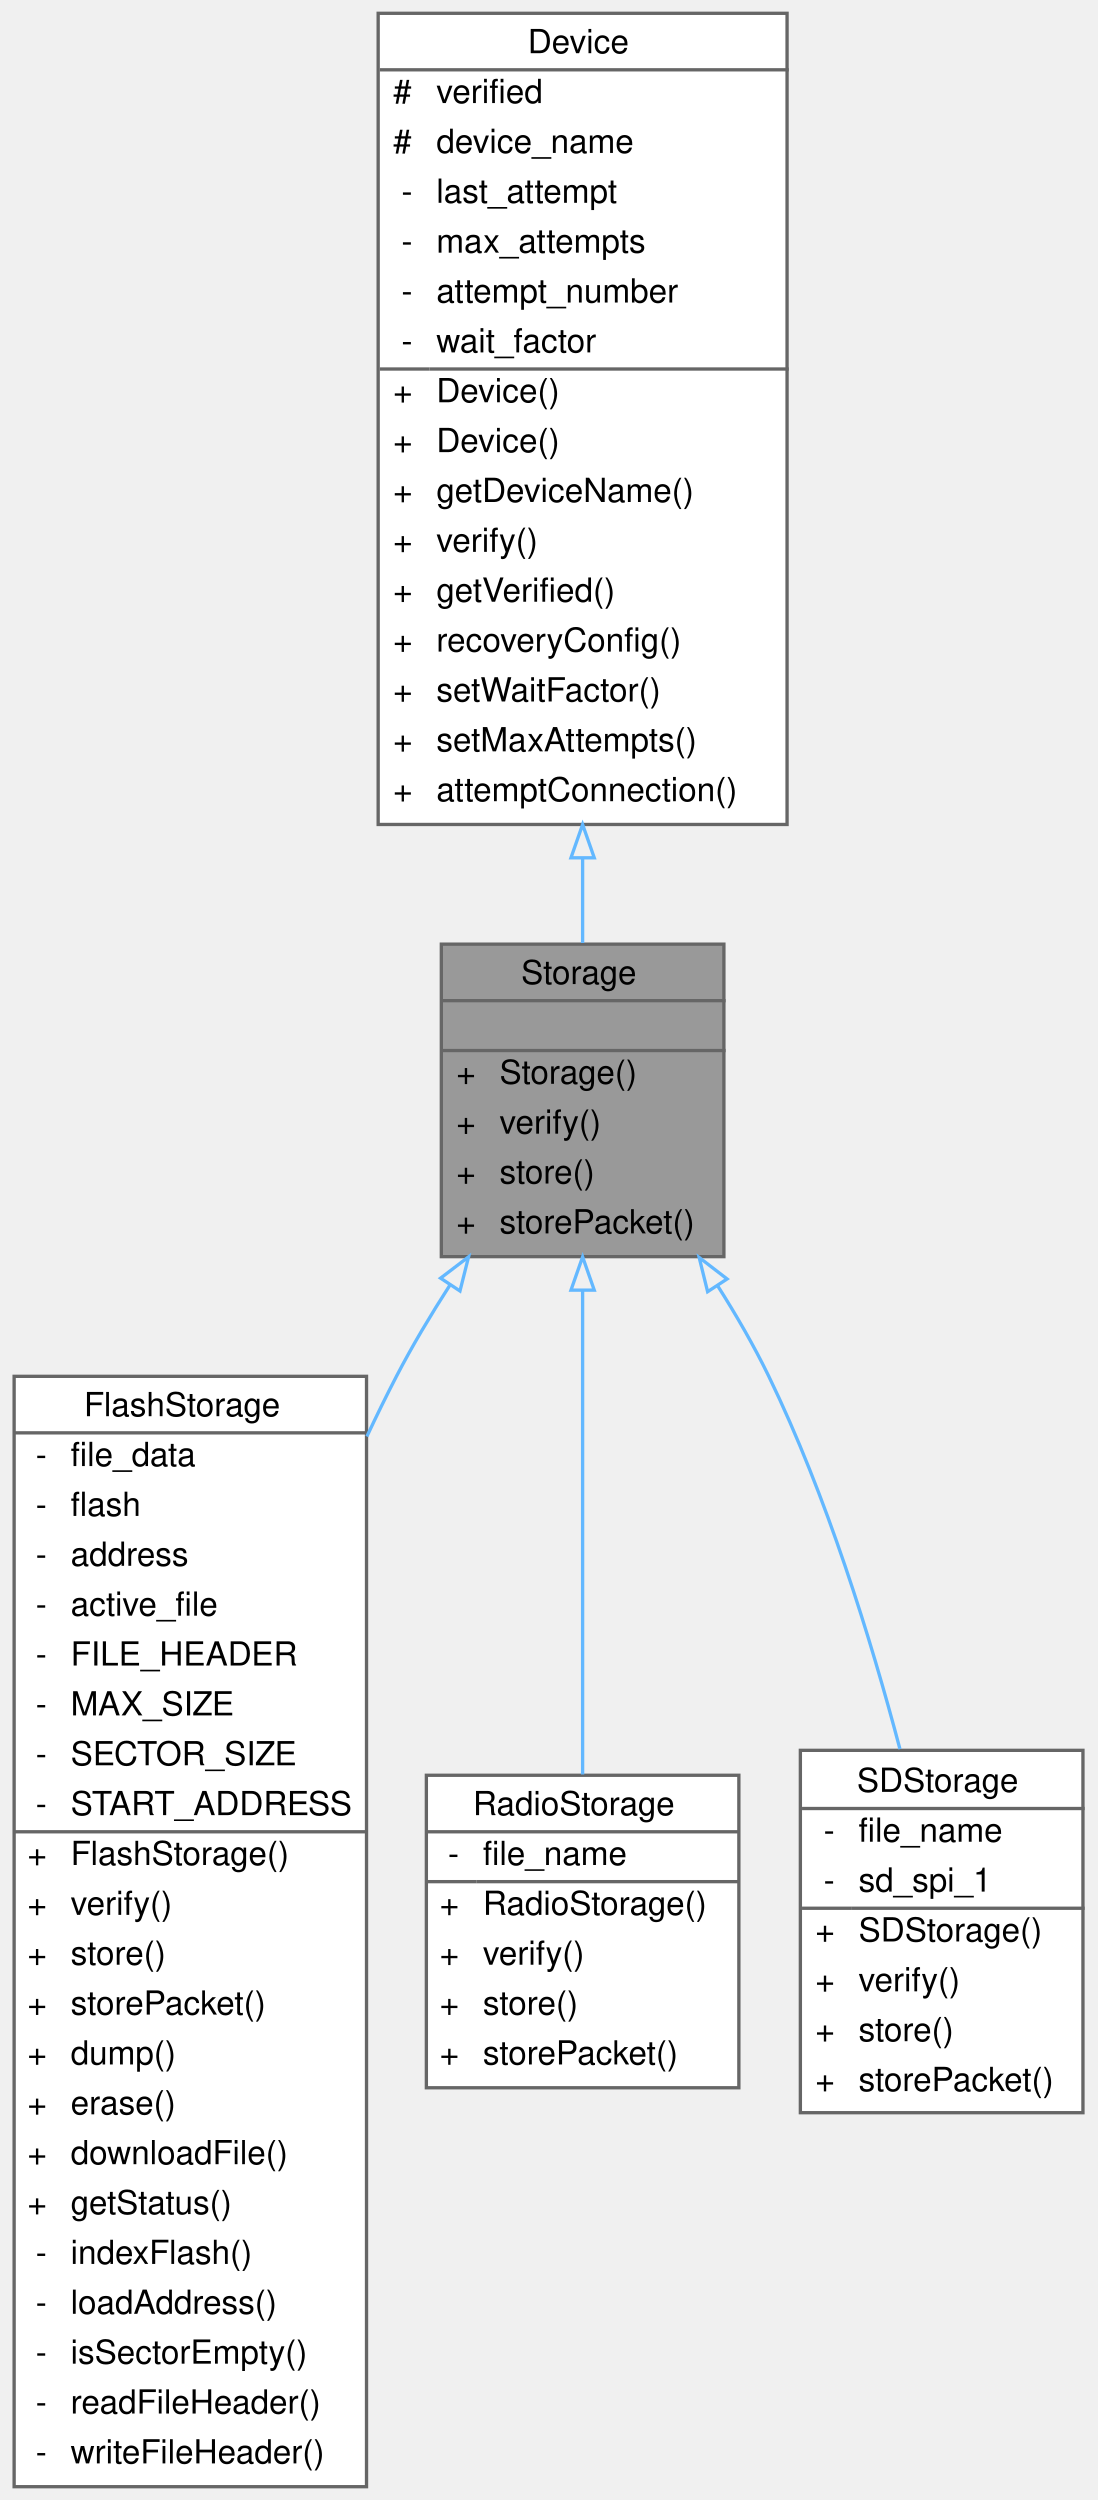
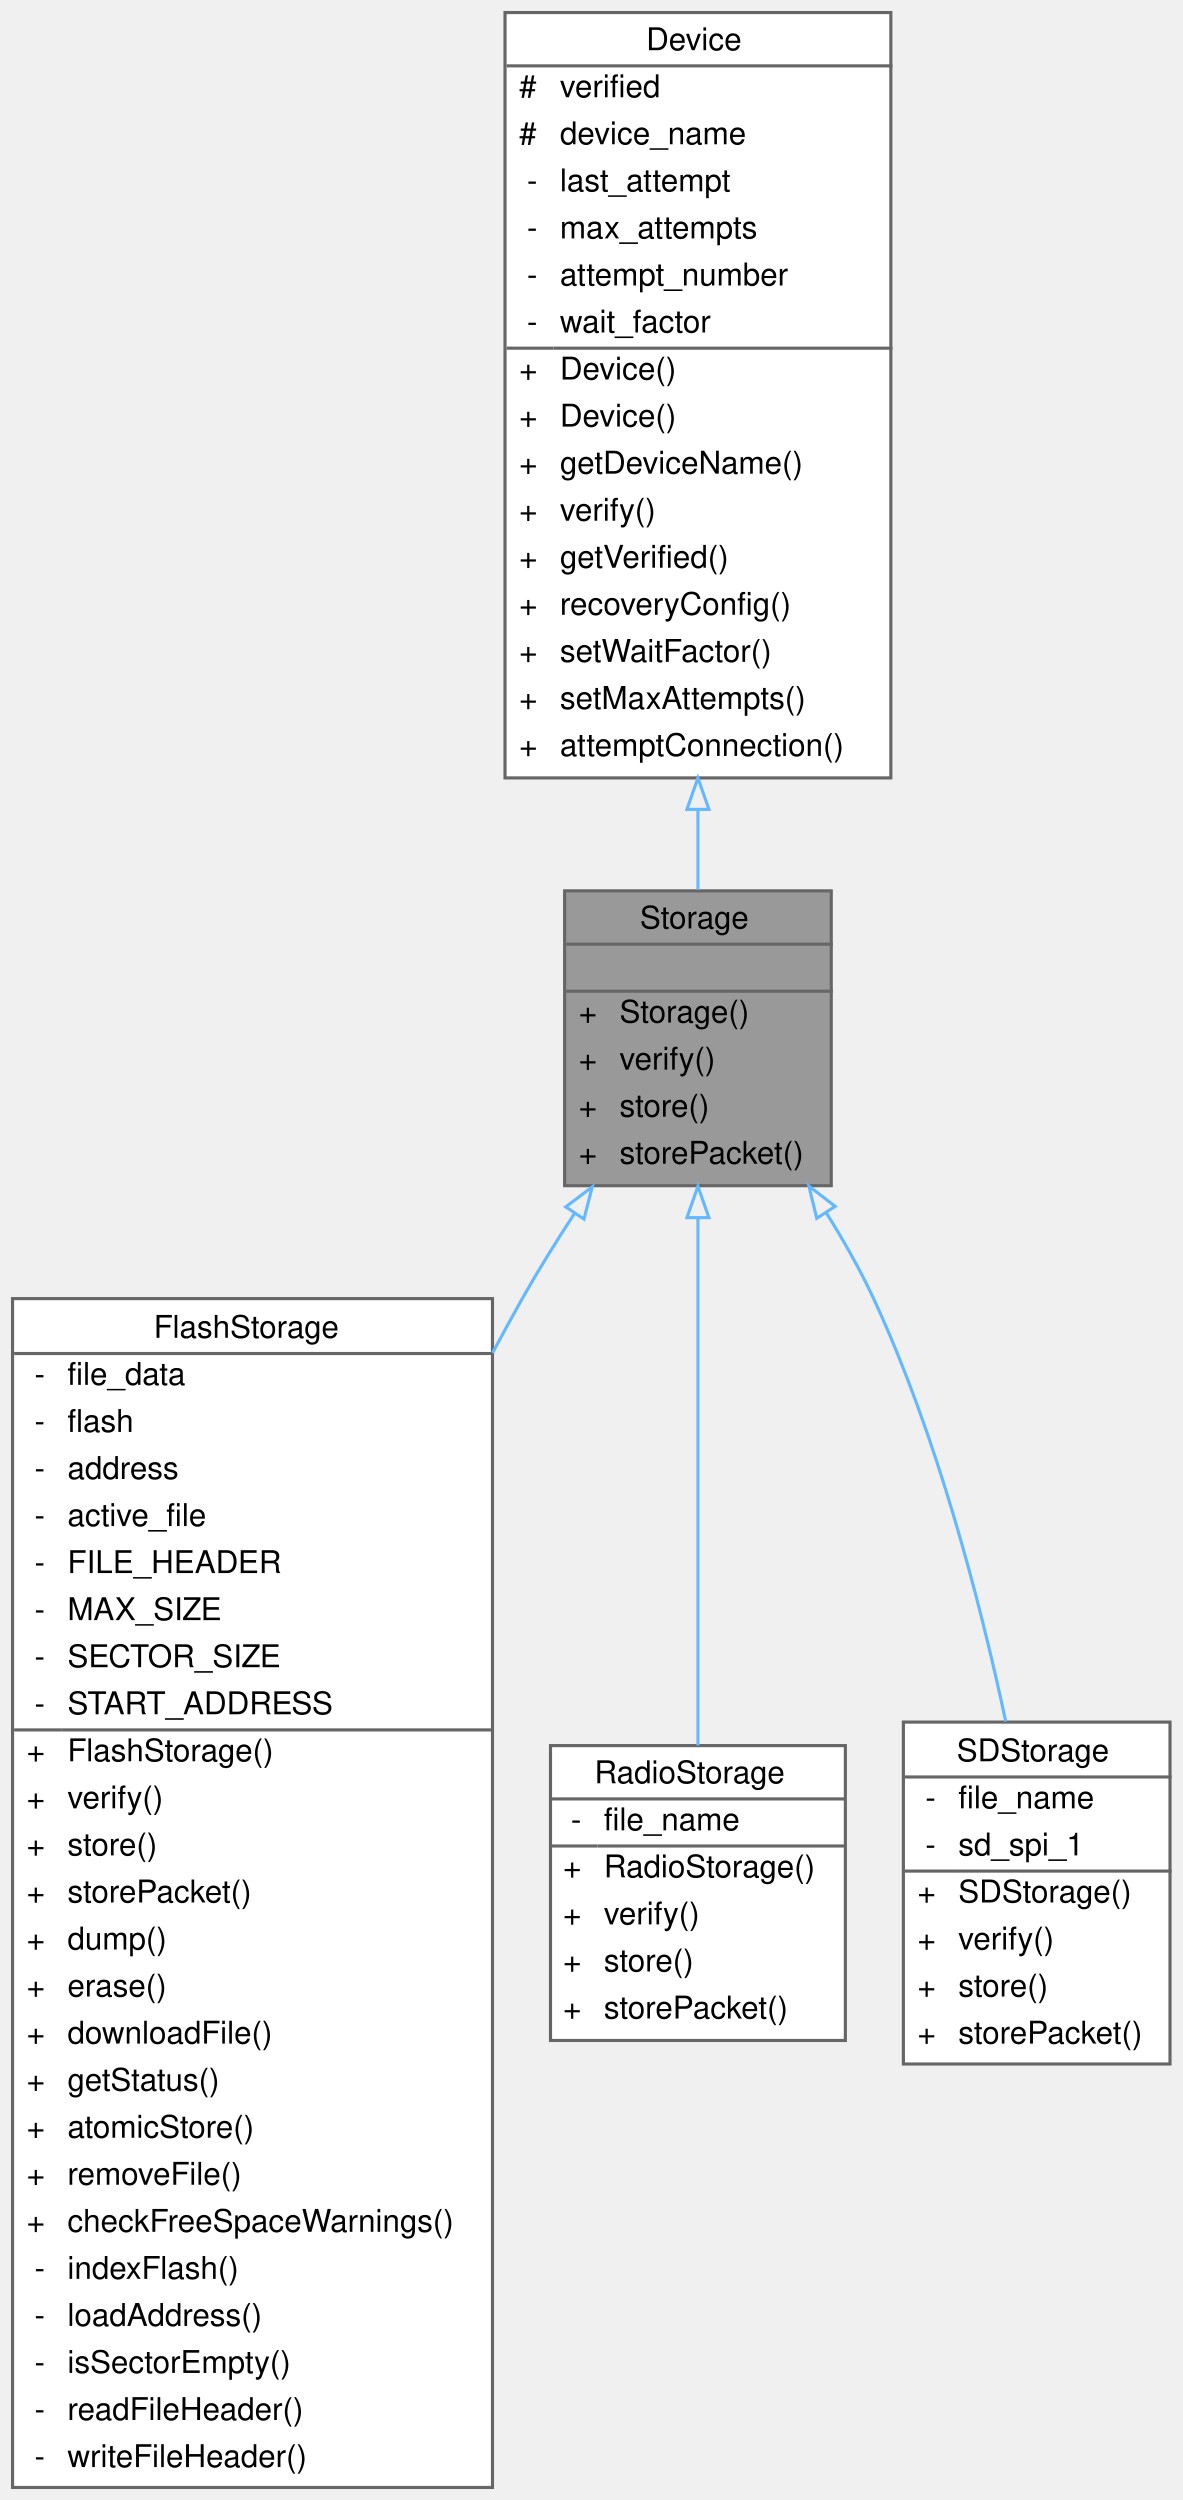
- <svg xmlns="http://www.w3.org/2000/svg" xmlns:xlink="http://www.w3.org/1999/xlink" width="330pt" height="752pt" viewBox="0.00 0.00 329.50 752.00">
-   <g id="graph0" class="graph" transform="scale(1 1) rotate(0) translate(4 748)">
+ <svg xmlns="http://www.w3.org/2000/svg" xmlns:xlink="http://www.w3.org/1999/xlink" width="377pt" height="797pt" viewBox="0.00 0.00 377.00 797.00">
+   <g id="graph0" class="graph" transform="scale(1 1) rotate(0) translate(4 793)">
    <g id="Node000001" class="node">
      <g id="a_Node000001">
        <a xlink:title="Parent class for all data storage devices (sd card, radio, etc)">
-           <polygon fill="#999999" stroke="transparent" points="213.5,-464 128.5,-464 128.5,-370 213.5,-370 213.5,-464" />
-           <text text-anchor="start" x="152.5" y="-452" font-family="Helvetica,sans-Serif" font-size="10.00">Storage</text>
-           <text text-anchor="start" x="169.5" y="-437" font-family="Helvetica,sans-Serif" font-size="10.00"> </text>
-           <text text-anchor="start" x="133" y="-422" font-family="Helvetica,sans-Serif" font-size="10.00">+</text>
-           <text text-anchor="start" x="146" y="-422" font-family="Helvetica,sans-Serif" font-size="10.00">Storage()</text>
-           <text text-anchor="start" x="133" y="-407" font-family="Helvetica,sans-Serif" font-size="10.00">+</text>
-           <text text-anchor="start" x="146" y="-407" font-family="Helvetica,sans-Serif" font-size="10.00">verify()</text>
-           <text text-anchor="start" x="133" y="-392" font-family="Helvetica,sans-Serif" font-size="10.00">+</text>
-           <text text-anchor="start" x="146" y="-392" font-family="Helvetica,sans-Serif" font-size="10.00">store()</text>
-           <text text-anchor="start" x="133" y="-377" font-family="Helvetica,sans-Serif" font-size="10.00">+</text>
-           <text text-anchor="start" x="146" y="-377" font-family="Helvetica,sans-Serif" font-size="10.00">storePacket()</text>
-           <polygon fill="#666666" stroke="#666666" points="129,-447 129,-447 214,-447 214,-447 129,-447" />
-           <polygon fill="#666666" stroke="#666666" points="129,-432 129,-432 214,-432 214,-432 129,-432" />
-           <polygon fill="none" stroke="#666666" points="128.5,-370 128.5,-464 213.5,-464 213.5,-370 128.5,-370" />
+           <polygon fill="#999999" stroke="transparent" points="261,-509 176,-509 176,-415 261,-415 261,-509" />
+           <text text-anchor="start" x="200" y="-497" font-family="Helvetica,sans-Serif" font-size="10.00">Storage</text>
+           <text text-anchor="start" x="217" y="-482" font-family="Helvetica,sans-Serif" font-size="10.00"> </text>
+           <text text-anchor="start" x="180.5" y="-467" font-family="Helvetica,sans-Serif" font-size="10.00">+</text>
+           <text text-anchor="start" x="193.5" y="-467" font-family="Helvetica,sans-Serif" font-size="10.00">Storage()</text>
+           <text text-anchor="start" x="180.5" y="-452" font-family="Helvetica,sans-Serif" font-size="10.00">+</text>
+           <text text-anchor="start" x="193.5" y="-452" font-family="Helvetica,sans-Serif" font-size="10.00">verify()</text>
+           <text text-anchor="start" x="180.5" y="-437" font-family="Helvetica,sans-Serif" font-size="10.00">+</text>
+           <text text-anchor="start" x="193.5" y="-437" font-family="Helvetica,sans-Serif" font-size="10.00">store()</text>
+           <text text-anchor="start" x="180.5" y="-422" font-family="Helvetica,sans-Serif" font-size="10.00">+</text>
+           <text text-anchor="start" x="193.5" y="-422" font-family="Helvetica,sans-Serif" font-size="10.00">storePacket()</text>
+           <polygon fill="#666666" stroke="#666666" points="176.5,-492 176.5,-492 261.5,-492 261.5,-492 176.5,-492" />
+           <polygon fill="#666666" stroke="#666666" points="176.5,-477 176.5,-477 261.5,-477 261.5,-477 176.5,-477" />
+           <polygon fill="none" stroke="#666666" points="176,-415 176,-509 261,-509 261,-415 176,-415" />
        </a>
      </g>
    </g>
    <g id="Node000003" class="node">
      <g id="a_Node000003">
        <a xlink:href="classFlashStorage.html" target="_top" xlink:title=" ">
-           <polygon fill="white" stroke="transparent" points="106,-334 0,-334 0,0 106,0 106,-334" />
-           <text text-anchor="start" x="21" y="-322" font-family="Helvetica,sans-Serif" font-size="10.00">FlashStorage</text>
-           <text text-anchor="start" x="6.5" y="-307" font-family="Helvetica,sans-Serif" font-size="10.00">-</text>
-           <text text-anchor="start" x="17" y="-307" font-family="Helvetica,sans-Serif" font-size="10.00">file_data</text>
-           <text text-anchor="start" x="6.5" y="-292" font-family="Helvetica,sans-Serif" font-size="10.00">-</text>
-           <text text-anchor="start" x="17" y="-292" font-family="Helvetica,sans-Serif" font-size="10.00">flash</text>
-           <text text-anchor="start" x="6.5" y="-277" font-family="Helvetica,sans-Serif" font-size="10.00">-</text>
-           <text text-anchor="start" x="17" y="-277" font-family="Helvetica,sans-Serif" font-size="10.00">address</text>
-           <text text-anchor="start" x="6.5" y="-262" font-family="Helvetica,sans-Serif" font-size="10.00">-</text>
-           <text text-anchor="start" x="17" y="-262" font-family="Helvetica,sans-Serif" font-size="10.00">active_file</text>
-           <text text-anchor="start" x="6.5" y="-247" font-family="Helvetica,sans-Serif" font-size="10.00">-</text>
-           <text text-anchor="start" x="17" y="-247" font-family="Helvetica,sans-Serif" font-size="10.00">FILE_HEADER</text>
-           <text text-anchor="start" x="6.5" y="-232" font-family="Helvetica,sans-Serif" font-size="10.00">-</text>
-           <text text-anchor="start" x="17" y="-232" font-family="Helvetica,sans-Serif" font-size="10.00">MAX_SIZE</text>
-           <text text-anchor="start" x="6.5" y="-217" font-family="Helvetica,sans-Serif" font-size="10.00">-</text>
-           <text text-anchor="start" x="17" y="-217" font-family="Helvetica,sans-Serif" font-size="10.00">SECTOR_SIZE</text>
-           <text text-anchor="start" x="6.5" y="-202" font-family="Helvetica,sans-Serif" font-size="10.00">-</text>
-           <text text-anchor="start" x="17" y="-202" font-family="Helvetica,sans-Serif" font-size="10.00">START_ADDRESS</text>
-           <text text-anchor="start" x="4" y="-187" font-family="Helvetica,sans-Serif" font-size="10.00">+</text>
-           <text text-anchor="start" x="17" y="-187" font-family="Helvetica,sans-Serif" font-size="10.00">FlashStorage()</text>
-           <text text-anchor="start" x="4" y="-172" font-family="Helvetica,sans-Serif" font-size="10.00">+</text>
-           <text text-anchor="start" x="17" y="-172" font-family="Helvetica,sans-Serif" font-size="10.00">verify()</text>
-           <text text-anchor="start" x="4" y="-157" font-family="Helvetica,sans-Serif" font-size="10.00">+</text>
-           <text text-anchor="start" x="17" y="-157" font-family="Helvetica,sans-Serif" font-size="10.00">store()</text>
-           <text text-anchor="start" x="4" y="-142" font-family="Helvetica,sans-Serif" font-size="10.00">+</text>
-           <text text-anchor="start" x="17" y="-142" font-family="Helvetica,sans-Serif" font-size="10.00">storePacket()</text>
-           <text text-anchor="start" x="4" y="-127" font-family="Helvetica,sans-Serif" font-size="10.00">+</text>
-           <text text-anchor="start" x="17" y="-127" font-family="Helvetica,sans-Serif" font-size="10.00">dump()</text>
-           <text text-anchor="start" x="4" y="-112" font-family="Helvetica,sans-Serif" font-size="10.00">+</text>
-           <text text-anchor="start" x="17" y="-112" font-family="Helvetica,sans-Serif" font-size="10.00">erase()</text>
-           <text text-anchor="start" x="4" y="-97" font-family="Helvetica,sans-Serif" font-size="10.00">+</text>
-           <text text-anchor="start" x="17" y="-97" font-family="Helvetica,sans-Serif" font-size="10.00">downloadFile()</text>
-           <text text-anchor="start" x="4" y="-82" font-family="Helvetica,sans-Serif" font-size="10.00">+</text>
-           <text text-anchor="start" x="17" y="-82" font-family="Helvetica,sans-Serif" font-size="10.00">getStatus()</text>
-           <text text-anchor="start" x="6.5" y="-67" font-family="Helvetica,sans-Serif" font-size="10.00">-</text>
-           <text text-anchor="start" x="17" y="-67" font-family="Helvetica,sans-Serif" font-size="10.00">indexFlash()</text>
-           <text text-anchor="start" x="6.5" y="-52" font-family="Helvetica,sans-Serif" font-size="10.00">-</text>
-           <text text-anchor="start" x="17" y="-52" font-family="Helvetica,sans-Serif" font-size="10.00">loadAddress()</text>
-           <text text-anchor="start" x="6.5" y="-37" font-family="Helvetica,sans-Serif" font-size="10.00">-</text>
-           <text text-anchor="start" x="17" y="-37" font-family="Helvetica,sans-Serif" font-size="10.00">isSectorEmpty()</text>
-           <text text-anchor="start" x="6.5" y="-22" font-family="Helvetica,sans-Serif" font-size="10.00">-</text>
-           <text text-anchor="start" x="17" y="-22" font-family="Helvetica,sans-Serif" font-size="10.00">readFileHeader()</text>
-           <text text-anchor="start" x="6.5" y="-7" font-family="Helvetica,sans-Serif" font-size="10.00">-</text>
-           <text text-anchor="start" x="17" y="-7" font-family="Helvetica,sans-Serif" font-size="10.00">writeFileHeader()</text>
-           <polygon fill="#666666" stroke="#666666" points="0,-317 0,-317 106,-317 106,-317 0,-317" />
-           <polygon fill="#666666" stroke="#666666" points="0,-197 0,-197 15,-197 15,-197 0,-197" />
-           <polygon fill="#666666" stroke="#666666" points="15,-197 15,-197 106,-197 106,-197 15,-197" />
-           <polygon fill="none" stroke="#666666" points="0,0 0,-334 106,-334 106,0 0,0" />
+           <polygon fill="white" stroke="transparent" points="153,-379 0,-379 0,0 153,0 153,-379" />
+           <text text-anchor="start" x="45" y="-366.5" font-family="Helvetica,sans-Serif" font-size="10.00">FlashStorage</text>
+           <text text-anchor="start" x="7" y="-351.5" font-family="Helvetica,sans-Serif" font-size="10.00">-</text>
+           <text text-anchor="start" x="17.5" y="-351.5" font-family="Helvetica,sans-Serif" font-size="10.00">file_data</text>
+           <text text-anchor="start" x="7" y="-336.5" font-family="Helvetica,sans-Serif" font-size="10.00">-</text>
+           <text text-anchor="start" x="17.5" y="-336.5" font-family="Helvetica,sans-Serif" font-size="10.00">flash</text>
+           <text text-anchor="start" x="7" y="-321.5" font-family="Helvetica,sans-Serif" font-size="10.00">-</text>
+           <text text-anchor="start" x="17.5" y="-321.5" font-family="Helvetica,sans-Serif" font-size="10.00">address</text>
+           <text text-anchor="start" x="7" y="-306.5" font-family="Helvetica,sans-Serif" font-size="10.00">-</text>
+           <text text-anchor="start" x="17.5" y="-306.5" font-family="Helvetica,sans-Serif" font-size="10.00">active_file</text>
+           <text text-anchor="start" x="7" y="-291.5" font-family="Helvetica,sans-Serif" font-size="10.00">-</text>
+           <text text-anchor="start" x="17.5" y="-291.5" font-family="Helvetica,sans-Serif" font-size="10.00">FILE_HEADER</text>
+           <text text-anchor="start" x="7" y="-276.5" font-family="Helvetica,sans-Serif" font-size="10.00">-</text>
+           <text text-anchor="start" x="17.5" y="-276.5" font-family="Helvetica,sans-Serif" font-size="10.00">MAX_SIZE</text>
+           <text text-anchor="start" x="7" y="-261.5" font-family="Helvetica,sans-Serif" font-size="10.00">-</text>
+           <text text-anchor="start" x="17.5" y="-261.5" font-family="Helvetica,sans-Serif" font-size="10.00">SECTOR_SIZE</text>
+           <text text-anchor="start" x="7" y="-246.5" font-family="Helvetica,sans-Serif" font-size="10.00">-</text>
+           <text text-anchor="start" x="17.5" y="-246.5" font-family="Helvetica,sans-Serif" font-size="10.00">START_ADDRESS</text>
+           <text text-anchor="start" x="4.5" y="-231.5" font-family="Helvetica,sans-Serif" font-size="10.00">+</text>
+           <text text-anchor="start" x="17.5" y="-231.5" font-family="Helvetica,sans-Serif" font-size="10.00">FlashStorage()</text>
+           <text text-anchor="start" x="4.5" y="-216.5" font-family="Helvetica,sans-Serif" font-size="10.00">+</text>
+           <text text-anchor="start" x="17.5" y="-216.5" font-family="Helvetica,sans-Serif" font-size="10.00">verify()</text>
+           <text text-anchor="start" x="4.5" y="-201.5" font-family="Helvetica,sans-Serif" font-size="10.00">+</text>
+           <text text-anchor="start" x="17.5" y="-201.5" font-family="Helvetica,sans-Serif" font-size="10.00">store()</text>
+           <text text-anchor="start" x="4.5" y="-186.5" font-family="Helvetica,sans-Serif" font-size="10.00">+</text>
+           <text text-anchor="start" x="17.5" y="-186.5" font-family="Helvetica,sans-Serif" font-size="10.00">storePacket()</text>
+           <text text-anchor="start" x="4.5" y="-171.5" font-family="Helvetica,sans-Serif" font-size="10.00">+</text>
+           <text text-anchor="start" x="17.5" y="-171.5" font-family="Helvetica,sans-Serif" font-size="10.00">dump()</text>
+           <text text-anchor="start" x="4.5" y="-156.5" font-family="Helvetica,sans-Serif" font-size="10.00">+</text>
+           <text text-anchor="start" x="17.5" y="-156.5" font-family="Helvetica,sans-Serif" font-size="10.00">erase()</text>
+           <text text-anchor="start" x="4.5" y="-141.5" font-family="Helvetica,sans-Serif" font-size="10.00">+</text>
+           <text text-anchor="start" x="17.5" y="-141.5" font-family="Helvetica,sans-Serif" font-size="10.00">downloadFile()</text>
+           <text text-anchor="start" x="4.5" y="-126.5" font-family="Helvetica,sans-Serif" font-size="10.00">+</text>
+           <text text-anchor="start" x="17.5" y="-126.5" font-family="Helvetica,sans-Serif" font-size="10.00">getStatus()</text>
+           <text text-anchor="start" x="4.5" y="-111.5" font-family="Helvetica,sans-Serif" font-size="10.00">+</text>
+           <text text-anchor="start" x="17.5" y="-111.5" font-family="Helvetica,sans-Serif" font-size="10.00">atomicStore()</text>
+           <text text-anchor="start" x="4.5" y="-96.5" font-family="Helvetica,sans-Serif" font-size="10.00">+</text>
+           <text text-anchor="start" x="17.5" y="-96.5" font-family="Helvetica,sans-Serif" font-size="10.00">removeFile()</text>
+           <text text-anchor="start" x="4.5" y="-81.5" font-family="Helvetica,sans-Serif" font-size="10.00">+</text>
+           <text text-anchor="start" x="17.5" y="-81.5" font-family="Helvetica,sans-Serif" font-size="10.00">checkFreeSpaceWarnings()</text>
+           <text text-anchor="start" x="7" y="-66.5" font-family="Helvetica,sans-Serif" font-size="10.00">-</text>
+           <text text-anchor="start" x="17.5" y="-66.5" font-family="Helvetica,sans-Serif" font-size="10.00">indexFlash()</text>
+           <text text-anchor="start" x="7" y="-51.5" font-family="Helvetica,sans-Serif" font-size="10.00">-</text>
+           <text text-anchor="start" x="17.5" y="-51.5" font-family="Helvetica,sans-Serif" font-size="10.00">loadAddress()</text>
+           <text text-anchor="start" x="7" y="-36.5" font-family="Helvetica,sans-Serif" font-size="10.00">-</text>
+           <text text-anchor="start" x="17.5" y="-36.5" font-family="Helvetica,sans-Serif" font-size="10.00">isSectorEmpty()</text>
+           <text text-anchor="start" x="7" y="-21.5" font-family="Helvetica,sans-Serif" font-size="10.00">-</text>
+           <text text-anchor="start" x="17.5" y="-21.5" font-family="Helvetica,sans-Serif" font-size="10.00">readFileHeader()</text>
+           <text text-anchor="start" x="7" y="-6.5" font-family="Helvetica,sans-Serif" font-size="10.00">-</text>
+           <text text-anchor="start" x="17.5" y="-6.5" font-family="Helvetica,sans-Serif" font-size="10.00">writeFileHeader()</text>
+           <polygon fill="#666666" stroke="#666666" points="0.5,-361.5 0.5,-361.5 153.5,-361.5 153.5,-361.5 0.5,-361.5" />
+           <polygon fill="#666666" stroke="#666666" points="0.5,-241.5 0.5,-241.5 15.5,-241.5 15.5,-241.5 0.5,-241.5" />
+           <polygon fill="#666666" stroke="#666666" points="15.5,-241.5 15.5,-241.5 153.5,-241.5 153.5,-241.5 15.5,-241.5" />
+           <polygon fill="none" stroke="#666666" points="0,0 0,-379 153,-379 153,0 0,0" />
        </a>
      </g>
    </g>
    <g id="edge2_Node000001_Node000003" class="edge">
      <g id="a_edge2_Node000001_Node000003">
        <a xlink:title=" ">
-           <path fill="none" stroke="#63b8ff" d="M131.12,-361.49C125.34,-352.52 119.75,-343.16 115,-334 111.96,-328.13 108.99,-322.07 106.1,-315.9" />
-           <polygon fill="none" stroke="#63b8ff" points="128.27,-363.53 136.7,-369.95 134.11,-359.67 128.27,-363.53" />
+           <path fill="none" stroke="#63b8ff" d="M179.18,-406.19C173.33,-397.26 167.57,-387.99 162.5,-379 159.32,-373.36 156.16,-367.58 153.04,-361.71" />
+           <polygon fill="none" stroke="#63b8ff" points="176.35,-408.24 184.8,-414.62 182.17,-404.36 176.35,-408.24" />
        </a>
      </g>
    </g>
    <g id="Node000004" class="node">
      <g id="a_Node000004">
        <a xlink:href="classRadioStorage.html" target="_top" xlink:title="Implementation of a Storage device to interface with an SD card.">
-           <polygon fill="white" stroke="transparent" points="218,-214 124,-214 124,-120 218,-120 218,-214" />
-           <text text-anchor="start" x="138" y="-202" font-family="Helvetica,sans-Serif" font-size="10.00">RadioStorage</text>
-           <text text-anchor="start" x="130.5" y="-187" font-family="Helvetica,sans-Serif" font-size="10.00">-</text>
-           <text text-anchor="start" x="141" y="-187" font-family="Helvetica,sans-Serif" font-size="10.00">file_name</text>
-           <text text-anchor="start" x="128" y="-172" font-family="Helvetica,sans-Serif" font-size="10.00">+</text>
-           <text text-anchor="start" x="141" y="-172" font-family="Helvetica,sans-Serif" font-size="10.00">RadioStorage()</text>
-           <text text-anchor="start" x="128" y="-157" font-family="Helvetica,sans-Serif" font-size="10.00">+</text>
-           <text text-anchor="start" x="141" y="-157" font-family="Helvetica,sans-Serif" font-size="10.00">verify()</text>
-           <text text-anchor="start" x="128" y="-142" font-family="Helvetica,sans-Serif" font-size="10.00">+</text>
-           <text text-anchor="start" x="141" y="-142" font-family="Helvetica,sans-Serif" font-size="10.00">store()</text>
-           <text text-anchor="start" x="128" y="-127" font-family="Helvetica,sans-Serif" font-size="10.00">+</text>
-           <text text-anchor="start" x="141" y="-127" font-family="Helvetica,sans-Serif" font-size="10.00">storePacket()</text>
-           <polygon fill="#666666" stroke="#666666" points="124,-197 124,-197 218,-197 218,-197 124,-197" />
-           <polygon fill="#666666" stroke="#666666" points="124,-182 124,-182 139,-182 139,-182 124,-182" />
-           <polygon fill="#666666" stroke="#666666" points="139,-182 139,-182 218,-182 218,-182 139,-182" />
-           <polygon fill="none" stroke="#666666" points="124,-120 124,-214 218,-214 218,-120 124,-120" />
+           <polygon fill="white" stroke="transparent" points="265.5,-236.5 171.5,-236.5 171.5,-142.5 265.5,-142.5 265.5,-236.5" />
+           <text text-anchor="start" x="185.5" y="-224.5" font-family="Helvetica,sans-Serif" font-size="10.00">RadioStorage</text>
+           <text text-anchor="start" x="178" y="-209.5" font-family="Helvetica,sans-Serif" font-size="10.00">-</text>
+           <text text-anchor="start" x="188.5" y="-209.5" font-family="Helvetica,sans-Serif" font-size="10.00">file_name</text>
+           <text text-anchor="start" x="175.5" y="-194.5" font-family="Helvetica,sans-Serif" font-size="10.00">+</text>
+           <text text-anchor="start" x="188.5" y="-194.5" font-family="Helvetica,sans-Serif" font-size="10.00">RadioStorage()</text>
+           <text text-anchor="start" x="175.5" y="-179.5" font-family="Helvetica,sans-Serif" font-size="10.00">+</text>
+           <text text-anchor="start" x="188.5" y="-179.5" font-family="Helvetica,sans-Serif" font-size="10.00">verify()</text>
+           <text text-anchor="start" x="175.5" y="-164.5" font-family="Helvetica,sans-Serif" font-size="10.00">+</text>
+           <text text-anchor="start" x="188.5" y="-164.5" font-family="Helvetica,sans-Serif" font-size="10.00">store()</text>
+           <text text-anchor="start" x="175.5" y="-149.5" font-family="Helvetica,sans-Serif" font-size="10.00">+</text>
+           <text text-anchor="start" x="188.5" y="-149.5" font-family="Helvetica,sans-Serif" font-size="10.00">storePacket()</text>
+           <polygon fill="#666666" stroke="#666666" points="171.5,-219.5 171.5,-219.5 265.5,-219.5 265.5,-219.5 171.5,-219.5" />
+           <polygon fill="#666666" stroke="#666666" points="171.5,-204.5 171.5,-204.5 186.5,-204.5 186.5,-204.5 171.5,-204.5" />
+           <polygon fill="#666666" stroke="#666666" points="186.5,-204.5 186.5,-204.5 265.5,-204.5 265.5,-204.5 186.5,-204.5" />
+           <polygon fill="none" stroke="#666666" points="171.5,-142.5 171.5,-236.5 265.5,-236.5 265.5,-142.5 171.5,-142.5" />
        </a>
      </g>
    </g>
    <g id="edge3_Node000001_Node000004" class="edge">
      <g id="a_edge3_Node000001_Node000004">
        <a xlink:title=" ">
-           <path fill="none" stroke="#63b8ff" d="M171,-359.7C171,-315.73 171,-255.4 171,-214.24" />
-           <polygon fill="none" stroke="#63b8ff" points="167.5,-359.93 171,-369.93 174.5,-359.93 167.5,-359.93" />
+           <path fill="none" stroke="#63b8ff" d="M218.5,-404.52C218.5,-354.68 218.5,-282.92 218.5,-236.5" />
+           <polygon fill="none" stroke="#63b8ff" points="215,-404.81 218.5,-414.81 222,-404.81 215,-404.81" />
        </a>
      </g>
    </g>
    <g id="Node000005" class="node">
      <g id="a_Node000005">
        <a xlink:href="classSDStorage.html" target="_top" xlink:title="Implementation of a Storage device to interface with an SD card.">
-           <polygon fill="white" stroke="transparent" points="321.5,-221.5 236.5,-221.5 236.5,-112.5 321.5,-112.5 321.5,-221.5" />
-           <text text-anchor="start" x="253.5" y="-209" font-family="Helvetica,sans-Serif" font-size="10.00">SDStorage</text>
-           <text text-anchor="start" x="243.5" y="-194" font-family="Helvetica,sans-Serif" font-size="10.00">-</text>
-           <text text-anchor="start" x="254" y="-194" font-family="Helvetica,sans-Serif" font-size="10.00">file_name</text>
-           <text text-anchor="start" x="243.5" y="-179" font-family="Helvetica,sans-Serif" font-size="10.00">-</text>
-           <text text-anchor="start" x="254" y="-179" font-family="Helvetica,sans-Serif" font-size="10.00">sd_spi_1</text>
-           <text text-anchor="start" x="241" y="-164" font-family="Helvetica,sans-Serif" font-size="10.00">+</text>
-           <text text-anchor="start" x="254" y="-164" font-family="Helvetica,sans-Serif" font-size="10.00">SDStorage()</text>
-           <text text-anchor="start" x="241" y="-149" font-family="Helvetica,sans-Serif" font-size="10.00">+</text>
-           <text text-anchor="start" x="254" y="-149" font-family="Helvetica,sans-Serif" font-size="10.00">verify()</text>
-           <text text-anchor="start" x="241" y="-134" font-family="Helvetica,sans-Serif" font-size="10.00">+</text>
-           <text text-anchor="start" x="254" y="-134" font-family="Helvetica,sans-Serif" font-size="10.00">store()</text>
-           <text text-anchor="start" x="241" y="-119" font-family="Helvetica,sans-Serif" font-size="10.00">+</text>
-           <text text-anchor="start" x="254" y="-119" font-family="Helvetica,sans-Serif" font-size="10.00">storePacket()</text>
-           <polygon fill="#666666" stroke="#666666" points="237,-204 237,-204 322,-204 322,-204 237,-204" />
-           <polygon fill="#666666" stroke="#666666" points="237,-174 237,-174 252,-174 252,-174 237,-174" />
-           <polygon fill="#666666" stroke="#666666" points="252,-174 252,-174 322,-174 322,-174 252,-174" />
-           <polygon fill="none" stroke="#666666" points="236.5,-112.5 236.5,-221.5 321.5,-221.5 321.5,-112.5 236.5,-112.5" />
+           <polygon fill="white" stroke="transparent" points="369,-244 284,-244 284,-135 369,-135 369,-244" />
+           <text text-anchor="start" x="301" y="-231.5" font-family="Helvetica,sans-Serif" font-size="10.00">SDStorage</text>
+           <text text-anchor="start" x="291" y="-216.5" font-family="Helvetica,sans-Serif" font-size="10.00">-</text>
+           <text text-anchor="start" x="301.5" y="-216.5" font-family="Helvetica,sans-Serif" font-size="10.00">file_name</text>
+           <text text-anchor="start" x="291" y="-201.5" font-family="Helvetica,sans-Serif" font-size="10.00">-</text>
+           <text text-anchor="start" x="301.5" y="-201.5" font-family="Helvetica,sans-Serif" font-size="10.00">sd_spi_1</text>
+           <text text-anchor="start" x="288.5" y="-186.5" font-family="Helvetica,sans-Serif" font-size="10.00">+</text>
+           <text text-anchor="start" x="301.5" y="-186.5" font-family="Helvetica,sans-Serif" font-size="10.00">SDStorage()</text>
+           <text text-anchor="start" x="288.5" y="-171.5" font-family="Helvetica,sans-Serif" font-size="10.00">+</text>
+           <text text-anchor="start" x="301.5" y="-171.5" font-family="Helvetica,sans-Serif" font-size="10.00">verify()</text>
+           <text text-anchor="start" x="288.5" y="-156.5" font-family="Helvetica,sans-Serif" font-size="10.00">+</text>
+           <text text-anchor="start" x="301.5" y="-156.5" font-family="Helvetica,sans-Serif" font-size="10.00">store()</text>
+           <text text-anchor="start" x="288.5" y="-141.5" font-family="Helvetica,sans-Serif" font-size="10.00">+</text>
+           <text text-anchor="start" x="301.5" y="-141.5" font-family="Helvetica,sans-Serif" font-size="10.00">storePacket()</text>
+           <polygon fill="#666666" stroke="#666666" points="284.5,-226.5 284.5,-226.5 369.5,-226.5 369.5,-226.5 284.5,-226.5" />
+           <polygon fill="#666666" stroke="#666666" points="284.5,-196.5 284.5,-196.5 299.5,-196.5 299.5,-196.5 284.5,-196.5" />
+           <polygon fill="#666666" stroke="#666666" points="299.5,-196.5 299.5,-196.5 369.5,-196.5 369.5,-196.5 299.5,-196.5" />
+           <polygon fill="none" stroke="#666666" points="284,-135 284,-244 369,-244 369,-135 284,-135" />
        </a>
      </g>
    </g>
    <g id="edge4_Node000001_Node000005" class="edge">
      <g id="a_edge4_Node000001_Node000005">
        <a xlink:title=" ">
-           <path fill="none" stroke="#63b8ff" d="M211.53,-361.37C217.18,-352.48 222.56,-343.17 227,-334 244.39,-298.13 257.67,-255.11 266.46,-221.86" />
-           <polygon fill="none" stroke="#63b8ff" points="208.6,-359.46 206.06,-369.75 214.46,-363.29 208.6,-359.46" />
+           <path fill="none" stroke="#63b8ff" d="M259.32,-406.5C264.92,-397.59 270.21,-388.24 274.5,-379 294.64,-335.57 308.37,-282.8 316.64,-244.15" />
+           <polygon fill="none" stroke="#63b8ff" points="256.38,-404.6 253.87,-414.89 262.25,-408.41 256.38,-404.6" />
        </a>
      </g>
    </g>
    <g id="Node000002" class="node">
      <g id="a_Node000002">
        <a xlink:href="classDevice.html" target="_top" xlink:title="Implements the recovery system for Sensor and Storage objects.">
-           <polygon fill="white" stroke="transparent" points="232.5,-744 109.5,-744 109.5,-500 232.5,-500 232.5,-744" />
-           <text text-anchor="start" x="154.5" y="-732" font-family="Helvetica,sans-Serif" font-size="10.00">Device</text>
-           <text text-anchor="start" x="114" y="-717" font-family="Helvetica,sans-Serif" font-size="10.00">#</text>
-           <text text-anchor="start" x="127" y="-717" font-family="Helvetica,sans-Serif" font-size="10.00">verified</text>
-           <text text-anchor="start" x="114" y="-702" font-family="Helvetica,sans-Serif" font-size="10.00">#</text>
-           <text text-anchor="start" x="127" y="-702" font-family="Helvetica,sans-Serif" font-size="10.00">device_name</text>
-           <text text-anchor="start" x="116.5" y="-687" font-family="Helvetica,sans-Serif" font-size="10.00">-</text>
-           <text text-anchor="start" x="127" y="-687" font-family="Helvetica,sans-Serif" font-size="10.00">last_attempt</text>
-           <text text-anchor="start" x="116.5" y="-672" font-family="Helvetica,sans-Serif" font-size="10.00">-</text>
-           <text text-anchor="start" x="127" y="-672" font-family="Helvetica,sans-Serif" font-size="10.00">max_attempts</text>
-           <text text-anchor="start" x="116.5" y="-657" font-family="Helvetica,sans-Serif" font-size="10.00">-</text>
-           <text text-anchor="start" x="127" y="-657" font-family="Helvetica,sans-Serif" font-size="10.00">attempt_number</text>
-           <text text-anchor="start" x="116.5" y="-642" font-family="Helvetica,sans-Serif" font-size="10.00">-</text>
-           <text text-anchor="start" x="127" y="-642" font-family="Helvetica,sans-Serif" font-size="10.00">wait_factor</text>
-           <text text-anchor="start" x="114" y="-627" font-family="Helvetica,sans-Serif" font-size="10.00">+</text>
-           <text text-anchor="start" x="127" y="-627" font-family="Helvetica,sans-Serif" font-size="10.00">Device()</text>
-           <text text-anchor="start" x="114" y="-612" font-family="Helvetica,sans-Serif" font-size="10.00">+</text>
-           <text text-anchor="start" x="127" y="-612" font-family="Helvetica,sans-Serif" font-size="10.00">Device()</text>
-           <text text-anchor="start" x="114" y="-597" font-family="Helvetica,sans-Serif" font-size="10.00">+</text>
-           <text text-anchor="start" x="127" y="-597" font-family="Helvetica,sans-Serif" font-size="10.00">getDeviceName()</text>
-           <text text-anchor="start" x="114" y="-582" font-family="Helvetica,sans-Serif" font-size="10.00">+</text>
-           <text text-anchor="start" x="127" y="-582" font-family="Helvetica,sans-Serif" font-size="10.00">verify()</text>
-           <text text-anchor="start" x="114" y="-567" font-family="Helvetica,sans-Serif" font-size="10.00">+</text>
-           <text text-anchor="start" x="127" y="-567" font-family="Helvetica,sans-Serif" font-size="10.00">getVerified()</text>
-           <text text-anchor="start" x="114" y="-552" font-family="Helvetica,sans-Serif" font-size="10.00">+</text>
-           <text text-anchor="start" x="127" y="-552" font-family="Helvetica,sans-Serif" font-size="10.00">recoveryConfig()</text>
-           <text text-anchor="start" x="114" y="-537" font-family="Helvetica,sans-Serif" font-size="10.00">+</text>
-           <text text-anchor="start" x="127" y="-537" font-family="Helvetica,sans-Serif" font-size="10.00">setWaitFactor()</text>
-           <text text-anchor="start" x="114" y="-522" font-family="Helvetica,sans-Serif" font-size="10.00">+</text>
-           <text text-anchor="start" x="127" y="-522" font-family="Helvetica,sans-Serif" font-size="10.00">setMaxAttempts()</text>
-           <text text-anchor="start" x="114" y="-507" font-family="Helvetica,sans-Serif" font-size="10.00">+</text>
-           <text text-anchor="start" x="127" y="-507" font-family="Helvetica,sans-Serif" font-size="10.00">attemptConnection()</text>
-           <polygon fill="#666666" stroke="#666666" points="110,-727 110,-727 233,-727 233,-727 110,-727" />
-           <polygon fill="#666666" stroke="#666666" points="110,-637 110,-637 125,-637 125,-637 110,-637" />
-           <polygon fill="#666666" stroke="#666666" points="125,-637 125,-637 233,-637 233,-637 125,-637" />
-           <polygon fill="none" stroke="#666666" points="109.5,-500 109.5,-744 232.5,-744 232.5,-500 109.5,-500" />
+           <polygon fill="white" stroke="transparent" points="280,-789 157,-789 157,-545 280,-545 280,-789" />
+           <text text-anchor="start" x="202" y="-777" font-family="Helvetica,sans-Serif" font-size="10.00">Device</text>
+           <text text-anchor="start" x="161.5" y="-762" font-family="Helvetica,sans-Serif" font-size="10.00">#</text>
+           <text text-anchor="start" x="174.5" y="-762" font-family="Helvetica,sans-Serif" font-size="10.00">verified</text>
+           <text text-anchor="start" x="161.5" y="-747" font-family="Helvetica,sans-Serif" font-size="10.00">#</text>
+           <text text-anchor="start" x="174.5" y="-747" font-family="Helvetica,sans-Serif" font-size="10.00">device_name</text>
+           <text text-anchor="start" x="164" y="-732" font-family="Helvetica,sans-Serif" font-size="10.00">-</text>
+           <text text-anchor="start" x="174.5" y="-732" font-family="Helvetica,sans-Serif" font-size="10.00">last_attempt</text>
+           <text text-anchor="start" x="164" y="-717" font-family="Helvetica,sans-Serif" font-size="10.00">-</text>
+           <text text-anchor="start" x="174.5" y="-717" font-family="Helvetica,sans-Serif" font-size="10.00">max_attempts</text>
+           <text text-anchor="start" x="164" y="-702" font-family="Helvetica,sans-Serif" font-size="10.00">-</text>
+           <text text-anchor="start" x="174.5" y="-702" font-family="Helvetica,sans-Serif" font-size="10.00">attempt_number</text>
+           <text text-anchor="start" x="164" y="-687" font-family="Helvetica,sans-Serif" font-size="10.00">-</text>
+           <text text-anchor="start" x="174.5" y="-687" font-family="Helvetica,sans-Serif" font-size="10.00">wait_factor</text>
+           <text text-anchor="start" x="161.5" y="-672" font-family="Helvetica,sans-Serif" font-size="10.00">+</text>
+           <text text-anchor="start" x="174.5" y="-672" font-family="Helvetica,sans-Serif" font-size="10.00">Device()</text>
+           <text text-anchor="start" x="161.5" y="-657" font-family="Helvetica,sans-Serif" font-size="10.00">+</text>
+           <text text-anchor="start" x="174.5" y="-657" font-family="Helvetica,sans-Serif" font-size="10.00">Device()</text>
+           <text text-anchor="start" x="161.5" y="-642" font-family="Helvetica,sans-Serif" font-size="10.00">+</text>
+           <text text-anchor="start" x="174.5" y="-642" font-family="Helvetica,sans-Serif" font-size="10.00">getDeviceName()</text>
+           <text text-anchor="start" x="161.5" y="-627" font-family="Helvetica,sans-Serif" font-size="10.00">+</text>
+           <text text-anchor="start" x="174.5" y="-627" font-family="Helvetica,sans-Serif" font-size="10.00">verify()</text>
+           <text text-anchor="start" x="161.5" y="-612" font-family="Helvetica,sans-Serif" font-size="10.00">+</text>
+           <text text-anchor="start" x="174.5" y="-612" font-family="Helvetica,sans-Serif" font-size="10.00">getVerified()</text>
+           <text text-anchor="start" x="161.5" y="-597" font-family="Helvetica,sans-Serif" font-size="10.00">+</text>
+           <text text-anchor="start" x="174.5" y="-597" font-family="Helvetica,sans-Serif" font-size="10.00">recoveryConfig()</text>
+           <text text-anchor="start" x="161.5" y="-582" font-family="Helvetica,sans-Serif" font-size="10.00">+</text>
+           <text text-anchor="start" x="174.5" y="-582" font-family="Helvetica,sans-Serif" font-size="10.00">setWaitFactor()</text>
+           <text text-anchor="start" x="161.5" y="-567" font-family="Helvetica,sans-Serif" font-size="10.00">+</text>
+           <text text-anchor="start" x="174.5" y="-567" font-family="Helvetica,sans-Serif" font-size="10.00">setMaxAttempts()</text>
+           <text text-anchor="start" x="161.5" y="-552" font-family="Helvetica,sans-Serif" font-size="10.00">+</text>
+           <text text-anchor="start" x="174.5" y="-552" font-family="Helvetica,sans-Serif" font-size="10.00">attemptConnection()</text>
+           <polygon fill="#666666" stroke="#666666" points="157.5,-772 157.5,-772 280.5,-772 280.5,-772 157.5,-772" />
+           <polygon fill="#666666" stroke="#666666" points="157.5,-682 157.5,-682 172.5,-682 172.5,-682 157.5,-682" />
+           <polygon fill="#666666" stroke="#666666" points="172.5,-682 172.5,-682 280.5,-682 280.5,-682 172.5,-682" />
+           <polygon fill="none" stroke="#666666" points="157,-545 157,-789 280,-789 280,-545 157,-545" />
        </a>
      </g>
    </g>
    <g id="edge1_Node000001_Node000002" class="edge">
      <g id="a_edge1_Node000001_Node000002">
        <a xlink:title=" ">
-           <path fill="none" stroke="#63b8ff" d="M171,-489.78C171,-480.86 171,-472.28 171,-464.34" />
-           <polygon fill="none" stroke="#63b8ff" points="167.5,-489.98 171,-499.98 174.5,-489.98 167.5,-489.98" />
+           <path fill="none" stroke="#63b8ff" d="M218.5,-534.78C218.5,-525.86 218.5,-517.28 218.5,-509.34" />
+           <polygon fill="none" stroke="#63b8ff" points="215,-534.98 218.5,-544.98 222,-534.98 215,-534.98" />
        </a>
      </g>
    </g>
  </g>
</svg>
